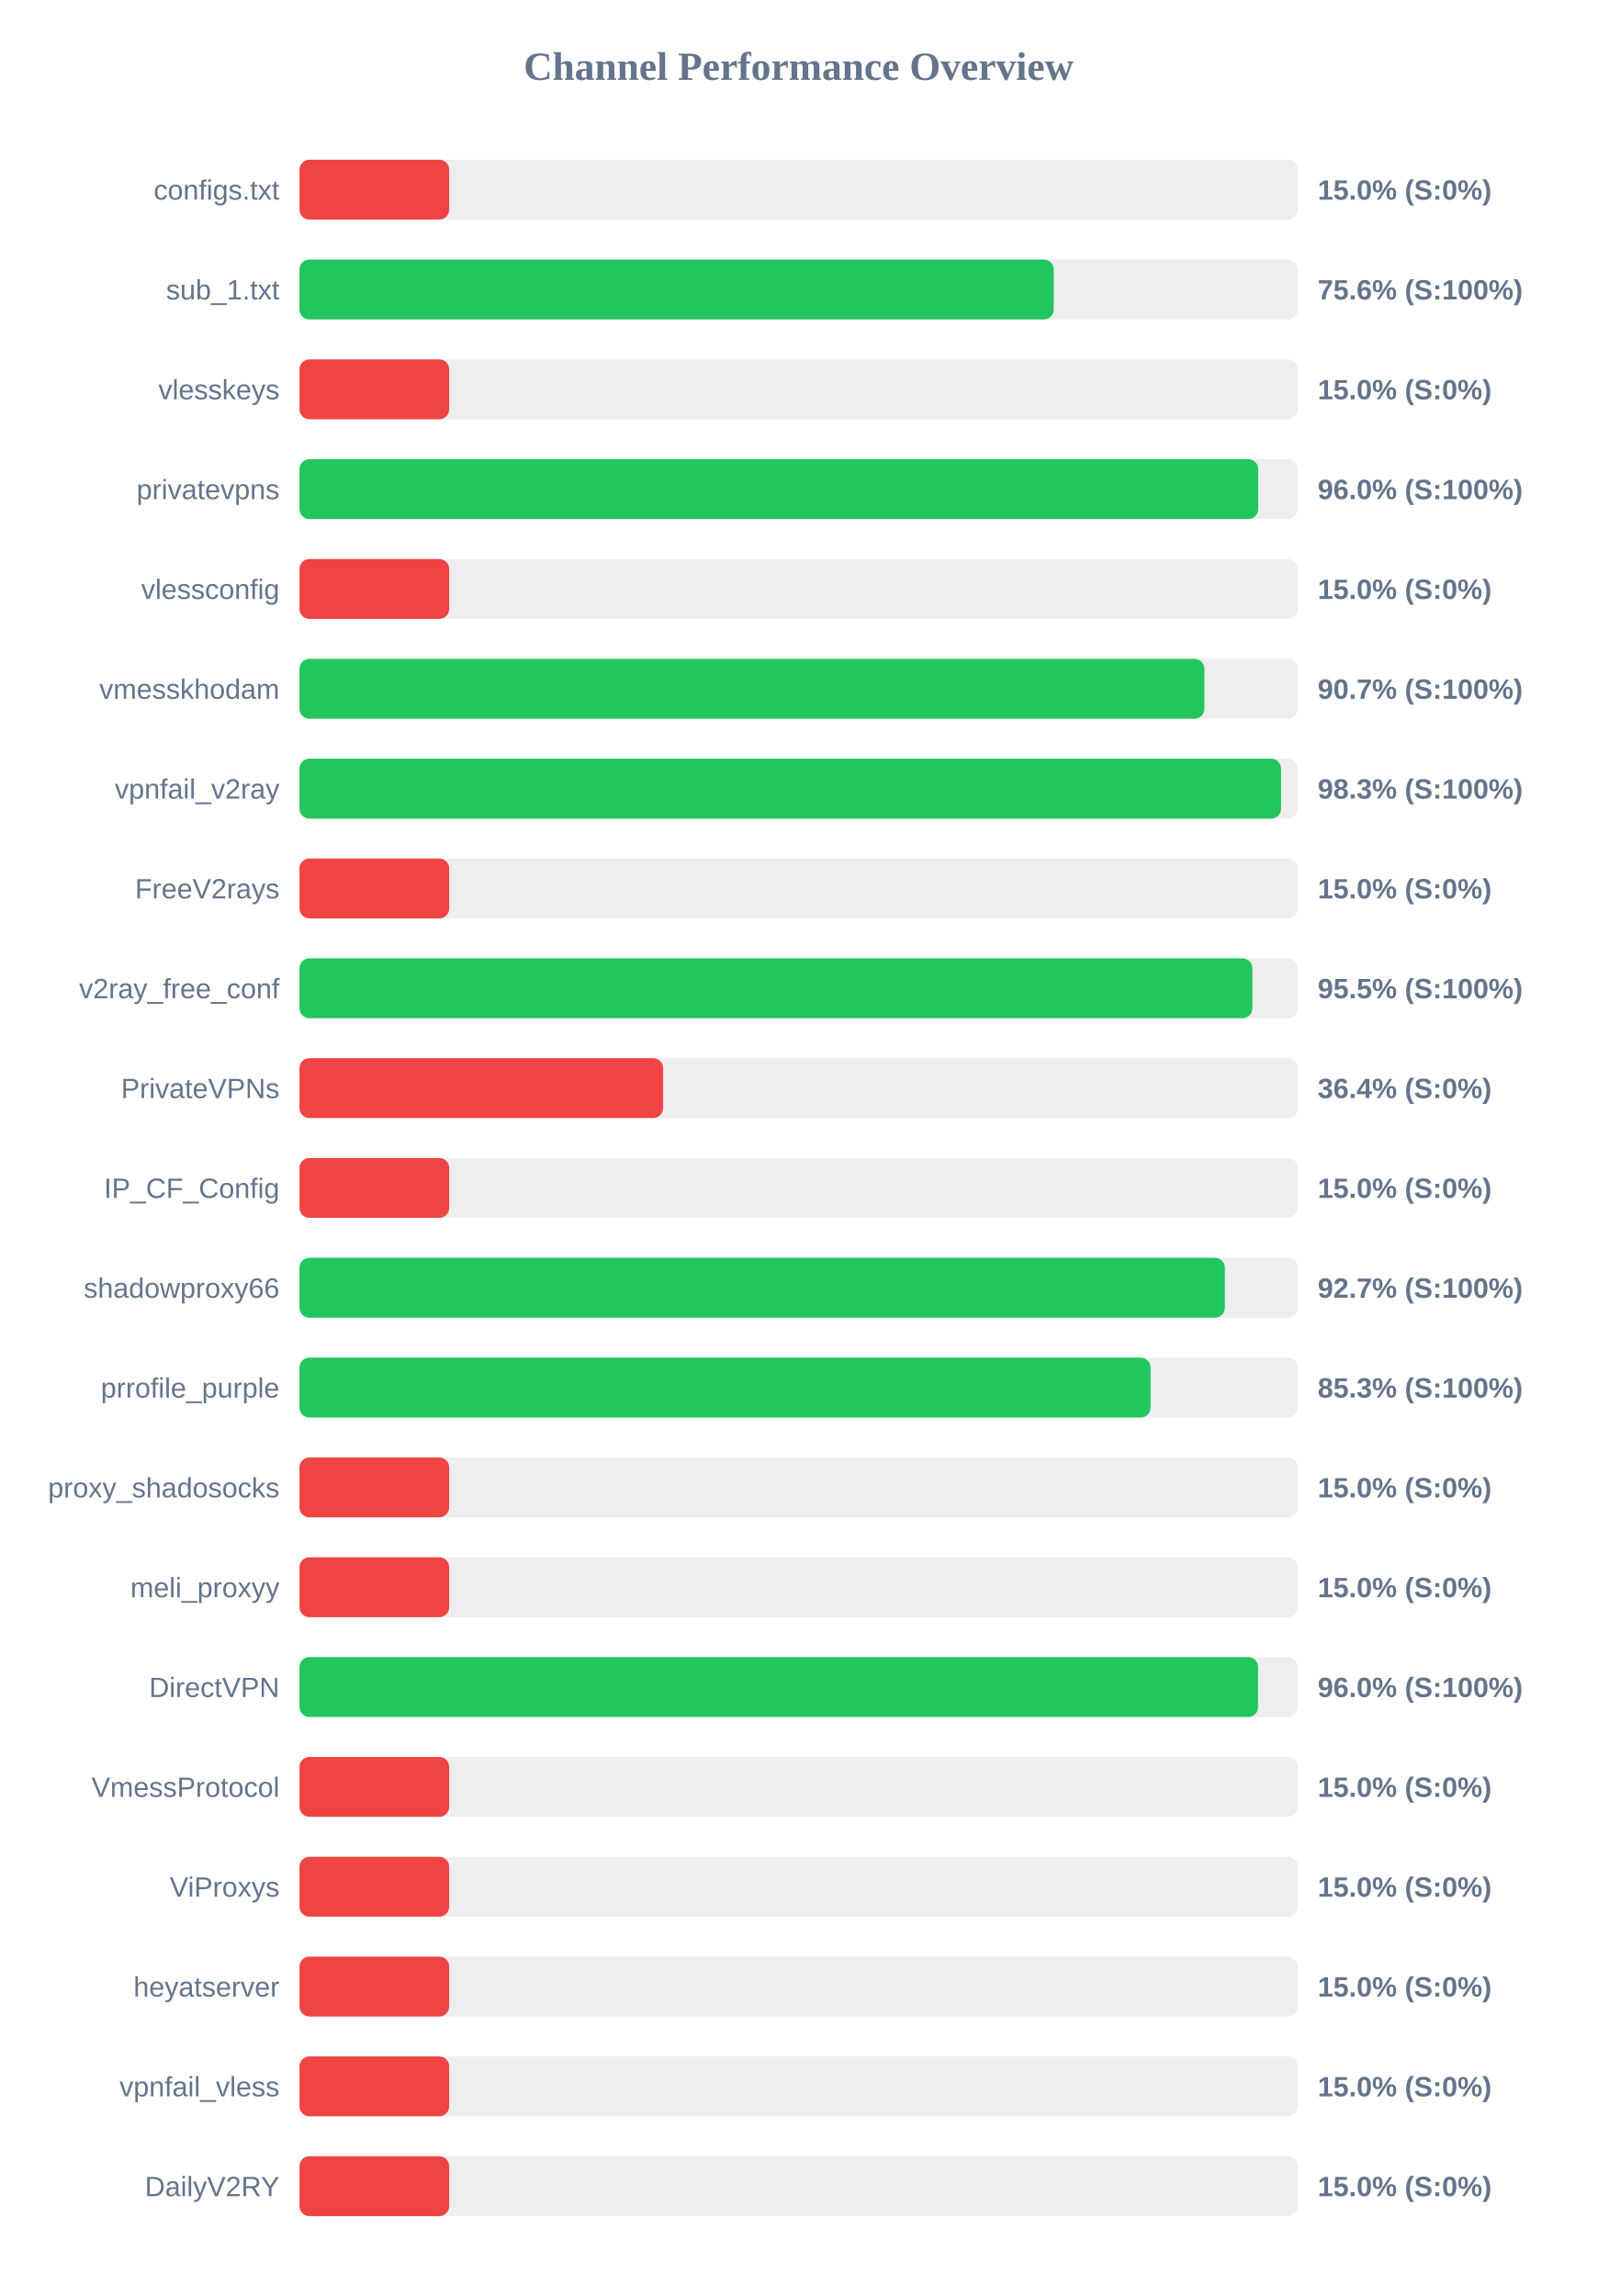
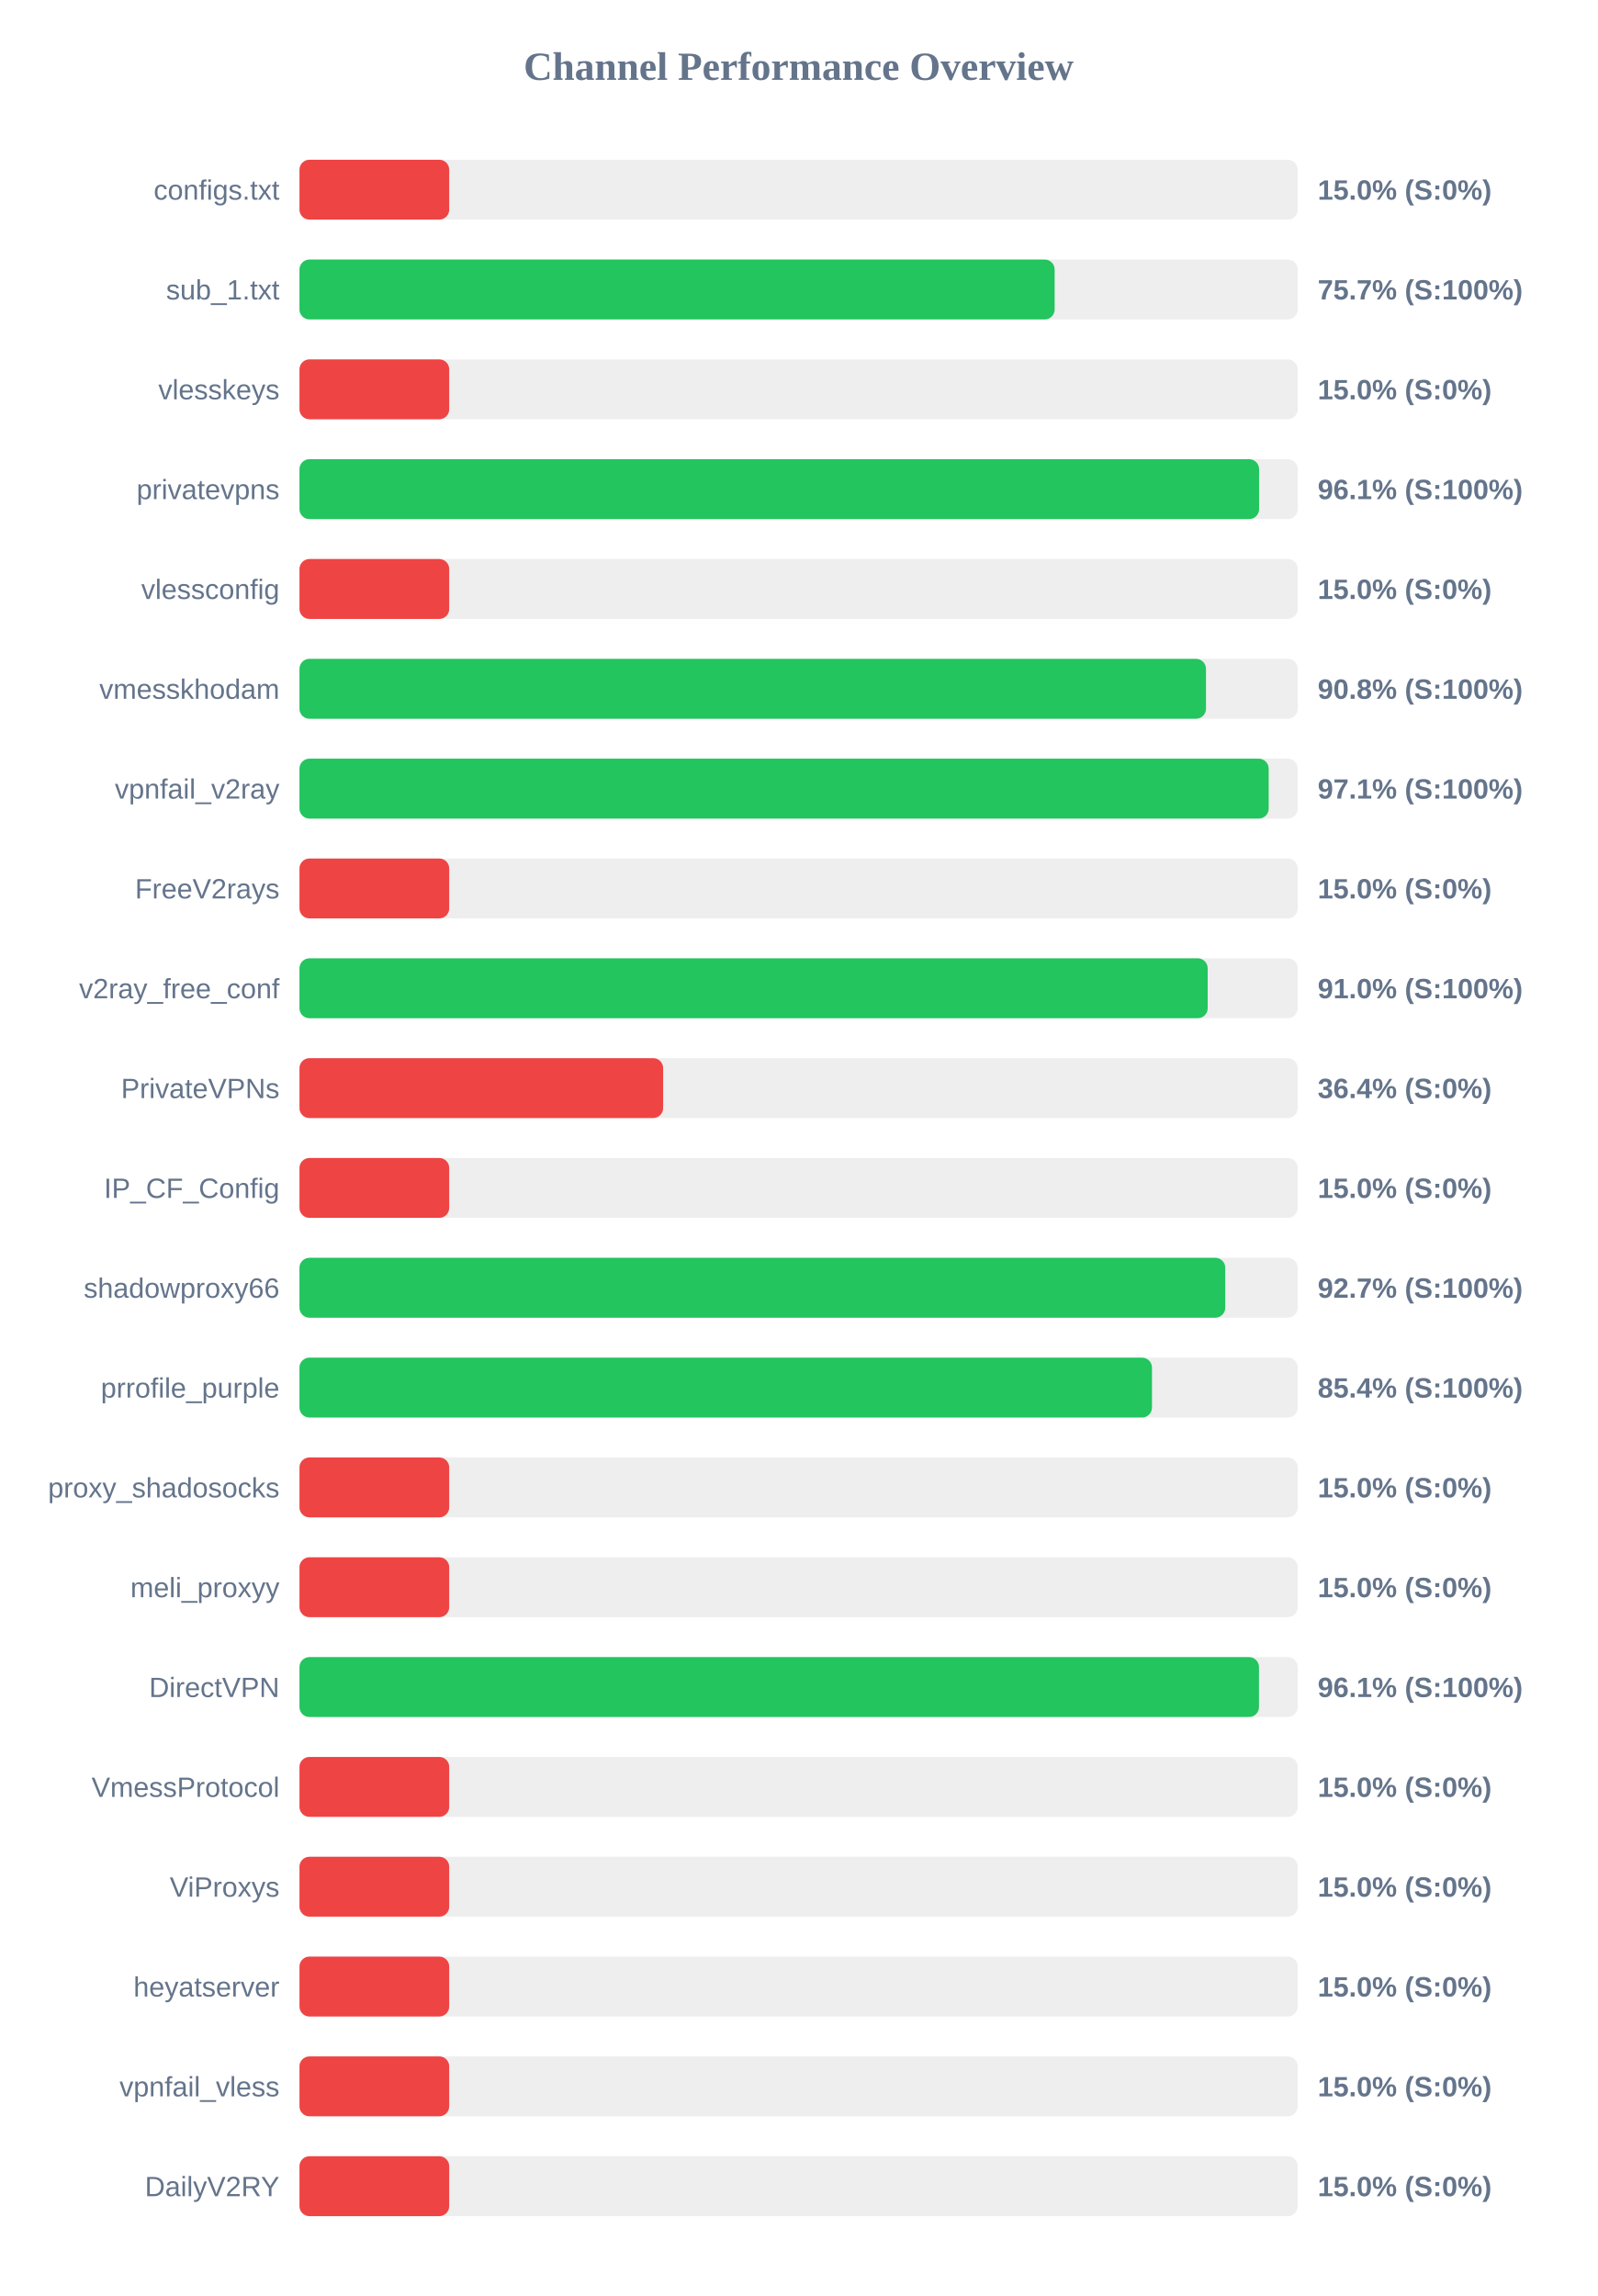
<svg xmlns="http://www.w3.org/2000/svg" width="800" height="1150" version="1.1">
  <style>
        .row { font: 14px Arial; fill: #64748b; }
        .score { font: bold 14px Arial; fill: #64748b; }
    </style>
  <text x="400" y="40" text-anchor="middle" font-size="20px" font-weight="bold" fill="#64748b">Channel Performance Overview</text>
  <rect x="150" y="80" width="500" height="30" fill="#eee" rx="5" />
  <rect x="150" y="80" width="75.0" height="30" fill="#ef4444" rx="5" />
  <text x="140" y="100" text-anchor="end" class="row">configs.txt</text>
  <text x="660" y="100" text-anchor="start" class="score">15.0% (S:0%)</text>
  <rect x="150" y="130" width="500" height="30" fill="#eee" rx="5" />
-   <rect x="150" y="130" width="377.8" height="30" fill="#22c55e" rx="5" />
+   <rect x="150" y="130" width="378.25" height="30" fill="#22c55e" rx="5" />
  <text x="140" y="150" text-anchor="end" class="row">sub_1.txt</text>
-   <text x="660" y="150" text-anchor="start" class="score">75.6% (S:100%)</text>
+   <text x="660" y="150" text-anchor="start" class="score">75.7% (S:100%)</text>
  <rect x="150" y="180" width="500" height="30" fill="#eee" rx="5" />
  <rect x="150" y="180" width="75.0" height="30" fill="#ef4444" rx="5" />
  <text x="140" y="200" text-anchor="end" class="row">vlesskeys</text>
  <text x="660" y="200" text-anchor="start" class="score">15.0% (S:0%)</text>
  <rect x="150" y="230" width="500" height="30" fill="#eee" rx="5" />
-   <rect x="150" y="230" width="480.2" height="30" fill="#22c55e" rx="5" />
+   <rect x="150" y="230" width="480.65" height="30" fill="#22c55e" rx="5" />
  <text x="140" y="250" text-anchor="end" class="row">privatevpns</text>
-   <text x="660" y="250" text-anchor="start" class="score">96.0% (S:100%)</text>
+   <text x="660" y="250" text-anchor="start" class="score">96.1% (S:100%)</text>
  <rect x="150" y="280" width="500" height="30" fill="#eee" rx="5" />
  <rect x="150" y="280" width="75.0" height="30" fill="#ef4444" rx="5" />
  <text x="140" y="300" text-anchor="end" class="row">vlessconfig</text>
  <text x="660" y="300" text-anchor="start" class="score">15.0% (S:0%)</text>
  <rect x="150" y="330" width="500" height="30" fill="#eee" rx="5" />
-   <rect x="150" y="330" width="453.25" height="30" fill="#22c55e" rx="5" />
+   <rect x="150" y="330" width="454.05" height="30" fill="#22c55e" rx="5" />
  <text x="140" y="350" text-anchor="end" class="row">vmesskhodam</text>
-   <text x="660" y="350" text-anchor="start" class="score">90.7% (S:100%)</text>
+   <text x="660" y="350" text-anchor="start" class="score">90.8% (S:100%)</text>
  <rect x="150" y="380" width="500" height="30" fill="#eee" rx="5" />
-   <rect x="150" y="380" width="491.65" height="30" fill="#22c55e" rx="5" />
+   <rect x="150" y="380" width="485.45" height="30" fill="#22c55e" rx="5" />
  <text x="140" y="400" text-anchor="end" class="row">vpnfail_v2ray</text>
-   <text x="660" y="400" text-anchor="start" class="score">98.3% (S:100%)</text>
+   <text x="660" y="400" text-anchor="start" class="score">97.1% (S:100%)</text>
  <rect x="150" y="430" width="500" height="30" fill="#eee" rx="5" />
  <rect x="150" y="430" width="75.0" height="30" fill="#ef4444" rx="5" />
  <text x="140" y="450" text-anchor="end" class="row">FreeV2rays</text>
  <text x="660" y="450" text-anchor="start" class="score">15.0% (S:0%)</text>
  <rect x="150" y="480" width="500" height="30" fill="#eee" rx="5" />
-   <rect x="150" y="480" width="477.3" height="30" fill="#22c55e" rx="5" />
+   <rect x="150" y="480" width="454.9" height="30" fill="#22c55e" rx="5" />
  <text x="140" y="500" text-anchor="end" class="row">v2ray_free_conf</text>
-   <text x="660" y="500" text-anchor="start" class="score">95.5% (S:100%)</text>
+   <text x="660" y="500" text-anchor="start" class="score">91.0% (S:100%)</text>
  <rect x="150" y="530" width="500" height="30" fill="#eee" rx="5" />
  <rect x="150" y="530" width="182.15" height="30" fill="#ef4444" rx="5" />
  <text x="140" y="550" text-anchor="end" class="row">PrivateVPNs</text>
  <text x="660" y="550" text-anchor="start" class="score">36.4% (S:0%)</text>
  <rect x="150" y="580" width="500" height="30" fill="#eee" rx="5" />
  <rect x="150" y="580" width="75.0" height="30" fill="#ef4444" rx="5" />
  <text x="140" y="600" text-anchor="end" class="row">IP_CF_Config</text>
  <text x="660" y="600" text-anchor="start" class="score">15.0% (S:0%)</text>
  <rect x="150" y="630" width="500" height="30" fill="#eee" rx="5" />
-   <rect x="150" y="630" width="463.5" height="30" fill="#22c55e" rx="5" />
+   <rect x="150" y="630" width="463.7" height="30" fill="#22c55e" rx="5" />
  <text x="140" y="650" text-anchor="end" class="row">shadowproxy66</text>
  <text x="660" y="650" text-anchor="start" class="score">92.7% (S:100%)</text>
  <rect x="150" y="680" width="500" height="30" fill="#eee" rx="5" />
-   <rect x="150" y="680" width="426.3" height="30" fill="#22c55e" rx="5" />
+   <rect x="150" y="680" width="427.0" height="30" fill="#22c55e" rx="5" />
  <text x="140" y="700" text-anchor="end" class="row">prrofile_purple</text>
-   <text x="660" y="700" text-anchor="start" class="score">85.3% (S:100%)</text>
+   <text x="660" y="700" text-anchor="start" class="score">85.4% (S:100%)</text>
  <rect x="150" y="730" width="500" height="30" fill="#eee" rx="5" />
  <rect x="150" y="730" width="75.0" height="30" fill="#ef4444" rx="5" />
  <text x="140" y="750" text-anchor="end" class="row">proxy_shadosocks</text>
  <text x="660" y="750" text-anchor="start" class="score">15.0% (S:0%)</text>
  <rect x="150" y="780" width="500" height="30" fill="#eee" rx="5" />
  <rect x="150" y="780" width="75.0" height="30" fill="#ef4444" rx="5" />
  <text x="140" y="800" text-anchor="end" class="row">meli_proxyy</text>
  <text x="660" y="800" text-anchor="start" class="score">15.0% (S:0%)</text>
  <rect x="150" y="830" width="500" height="30" fill="#eee" rx="5" />
-   <rect x="150" y="830" width="480.15" height="30" fill="#22c55e" rx="5" />
+   <rect x="150" y="830" width="480.6" height="30" fill="#22c55e" rx="5" />
  <text x="140" y="850" text-anchor="end" class="row">DirectVPN</text>
-   <text x="660" y="850" text-anchor="start" class="score">96.0% (S:100%)</text>
+   <text x="660" y="850" text-anchor="start" class="score">96.1% (S:100%)</text>
  <rect x="150" y="880" width="500" height="30" fill="#eee" rx="5" />
  <rect x="150" y="880" width="75.0" height="30" fill="#ef4444" rx="5" />
  <text x="140" y="900" text-anchor="end" class="row">VmessProtocol</text>
  <text x="660" y="900" text-anchor="start" class="score">15.0% (S:0%)</text>
  <rect x="150" y="930" width="500" height="30" fill="#eee" rx="5" />
  <rect x="150" y="930" width="75.0" height="30" fill="#ef4444" rx="5" />
  <text x="140" y="950" text-anchor="end" class="row">ViProxys</text>
  <text x="660" y="950" text-anchor="start" class="score">15.0% (S:0%)</text>
  <rect x="150" y="980" width="500" height="30" fill="#eee" rx="5" />
  <rect x="150" y="980" width="75.0" height="30" fill="#ef4444" rx="5" />
  <text x="140" y="1000" text-anchor="end" class="row">heyatserver</text>
  <text x="660" y="1000" text-anchor="start" class="score">15.0% (S:0%)</text>
  <rect x="150" y="1030" width="500" height="30" fill="#eee" rx="5" />
  <rect x="150" y="1030" width="75.0" height="30" fill="#ef4444" rx="5" />
  <text x="140" y="1050" text-anchor="end" class="row">vpnfail_vless</text>
  <text x="660" y="1050" text-anchor="start" class="score">15.0% (S:0%)</text>
  <rect x="150" y="1080" width="500" height="30" fill="#eee" rx="5" />
  <rect x="150" y="1080" width="75.0" height="30" fill="#ef4444" rx="5" />
  <text x="140" y="1100" text-anchor="end" class="row">DailyV2RY</text>
  <text x="660" y="1100" text-anchor="start" class="score">15.0% (S:0%)</text>
</svg>
